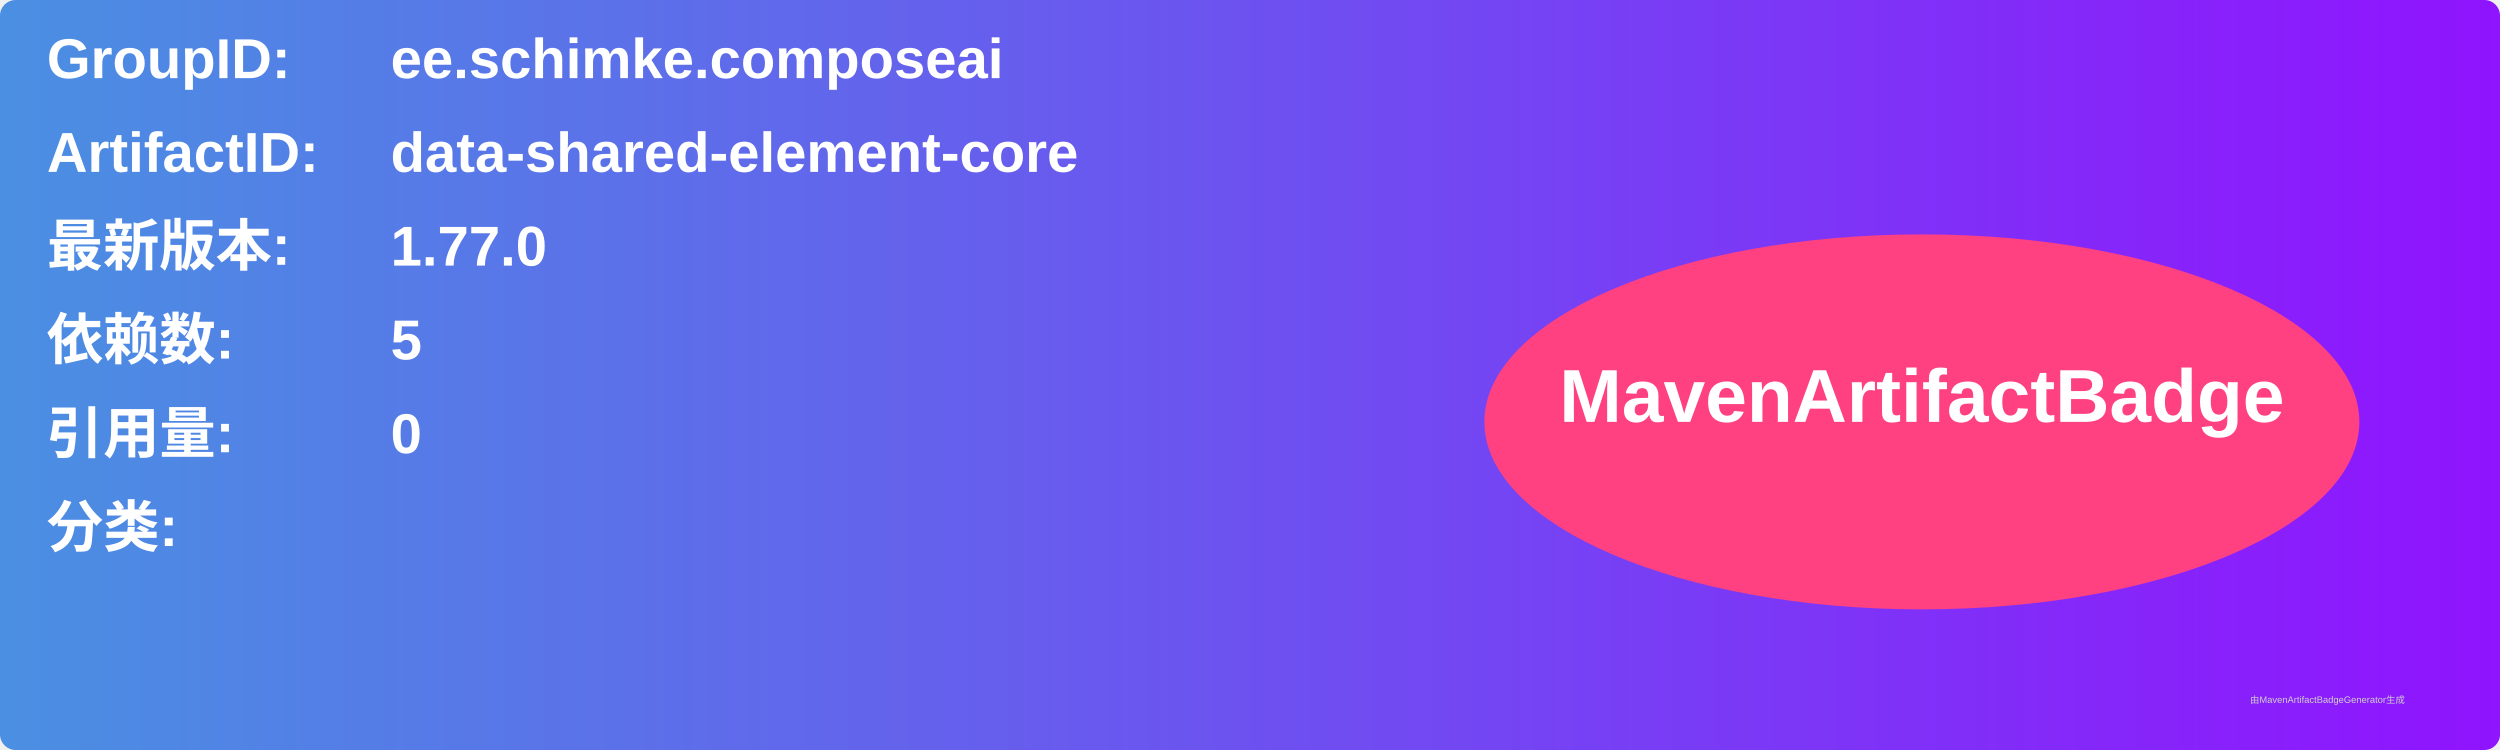
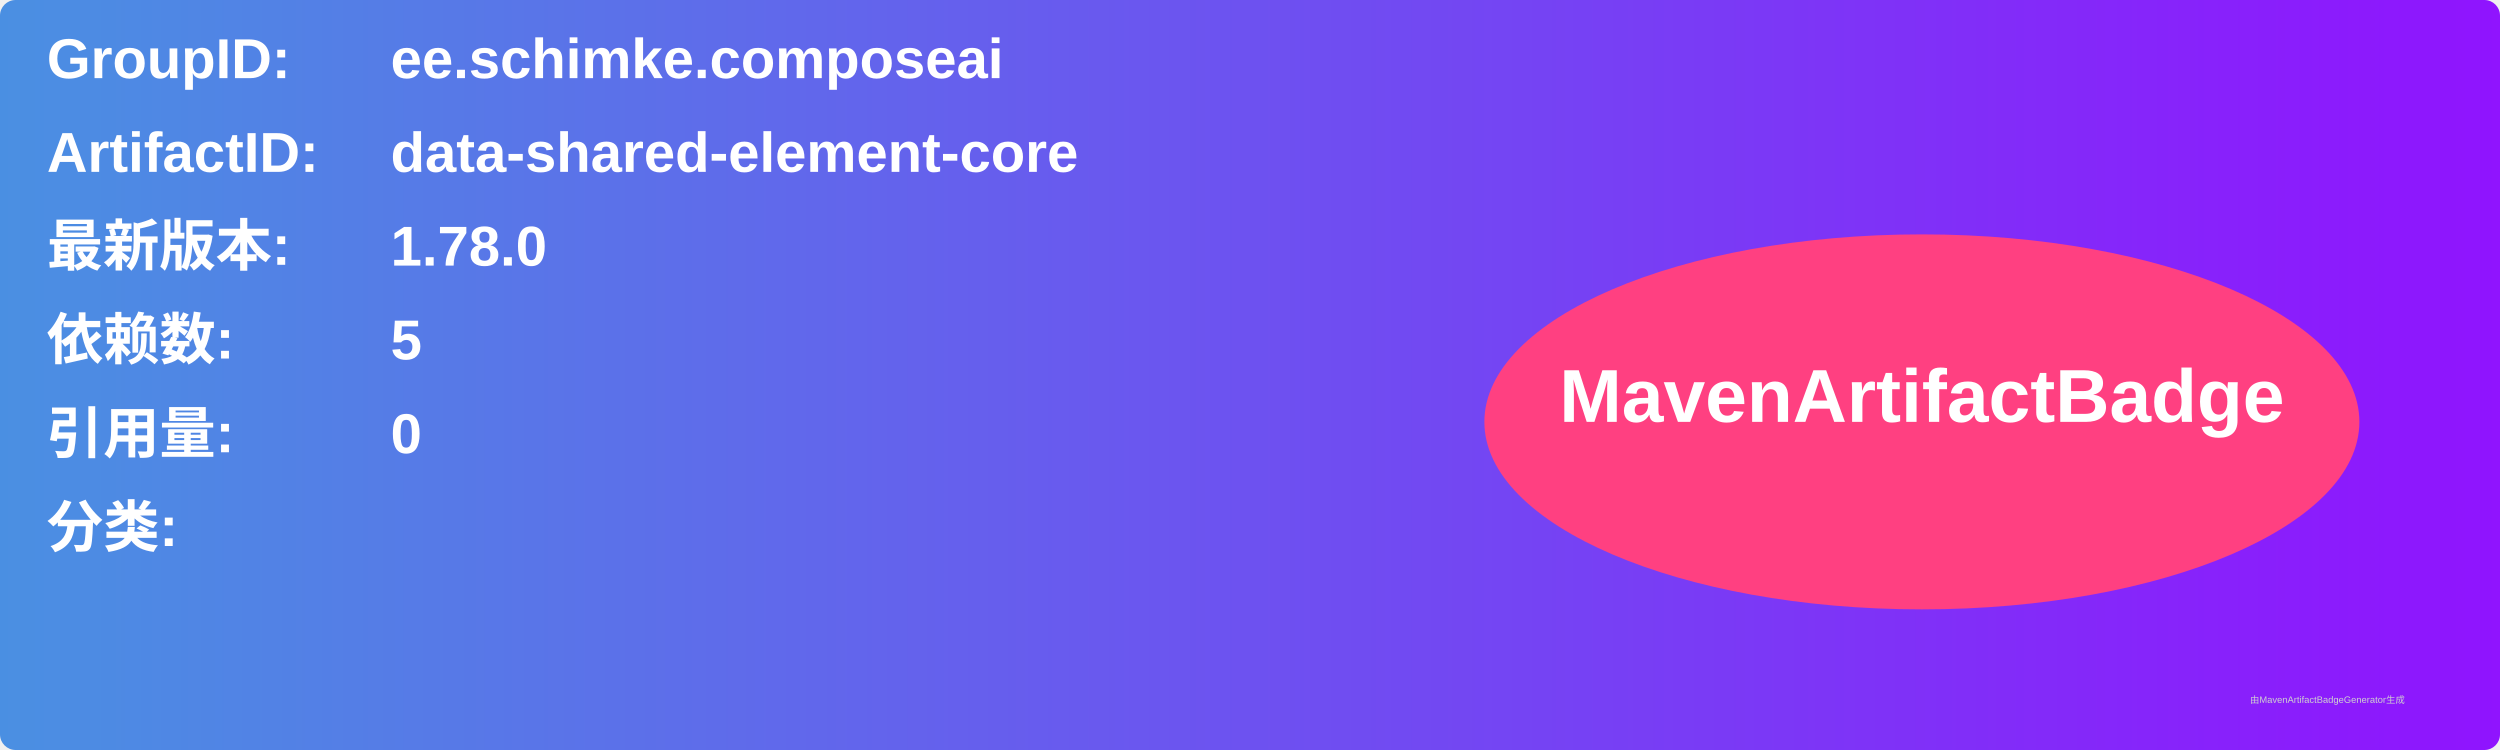
<svg xmlns="http://www.w3.org/2000/svg" width="800" height="240" viewBox="0 0 800 240">
  <linearGradient id="grad" x1="0%" y1="0%" x2="100%" y2="0%">
    <stop offset="0%" stop-color="#4a90e2" />
    <stop offset="100%" stop-color="#9013fe" />
  </linearGradient>
  <rect width="100%" height="100%" rx="5" ry="5" fill="url(#grad)" />
  <g transform="translate(15, 15)">
    <text x="0" y="10" font-family="Arial" font-size="18" fill="white" font-weight="bold" width="260">GroupID:</text>
    <text x="110" y="10" font-family="Arial" font-size="18" fill="white" font-weight="bold" width="460">ee.schimke.composeai</text>
    <text x="0" y="40" font-family="Arial" font-size="18" fill="white" font-weight="bold" width="260">ArtifactID:</text>
    <text x="110" y="40" font-family="Arial" font-size="18" fill="white" font-weight="bold" width="460">data-shared-element-core</text>
    <text x="0" y="70" font-family="Arial" font-size="18" fill="white" font-weight="bold">最新版本:</text>
    <text x="110" y="70" font-family="Arial" font-size="18" fill="white" font-weight="bold">
-       <tspan font-weight="bold">1.77.0</tspan>
+       <tspan font-weight="bold">1.78.0</tspan>
    </text>
    <text x="0" y="100" font-family="Arial" font-size="18" fill="white" font-weight="bold">依赖数: </text>
    <text x="110" y="100" font-family="Arial" font-size="18" fill="white">
      <tspan font-weight="bold">5</tspan>
    </text>
    <text x="0" y="130" font-family="Arial" font-size="18" fill="white" font-weight="bold">引用量: </text>
    <text x="110" y="130" font-family="Arial" font-size="18" fill="white">
      <tspan font-weight="bold">0</tspan>
    </text>
    <text x="0" y="160" font-family="Arial" font-size="18" fill="white" font-weight="bold">分类:</text>
    <text x="10" y="190" font-family="Arial" font-size="10" fill="white">
      <tspan font-weight="bold" />
    </text>
    <ellipse cx="600" cy="120" rx="140" ry="60" fill="#ff4081" />
    <text x="600" y="120" text-anchor="middle" font-family="Arial" font-size="24" fill="white" font-weight="bold">MavenArtifactBadge</text>
  </g>
  <text x="720" y="225" font-family="Arial" font-size="3" fill="#d0d0d0">由MavenArtifactBadgeGenerator生成</text>
</svg>
